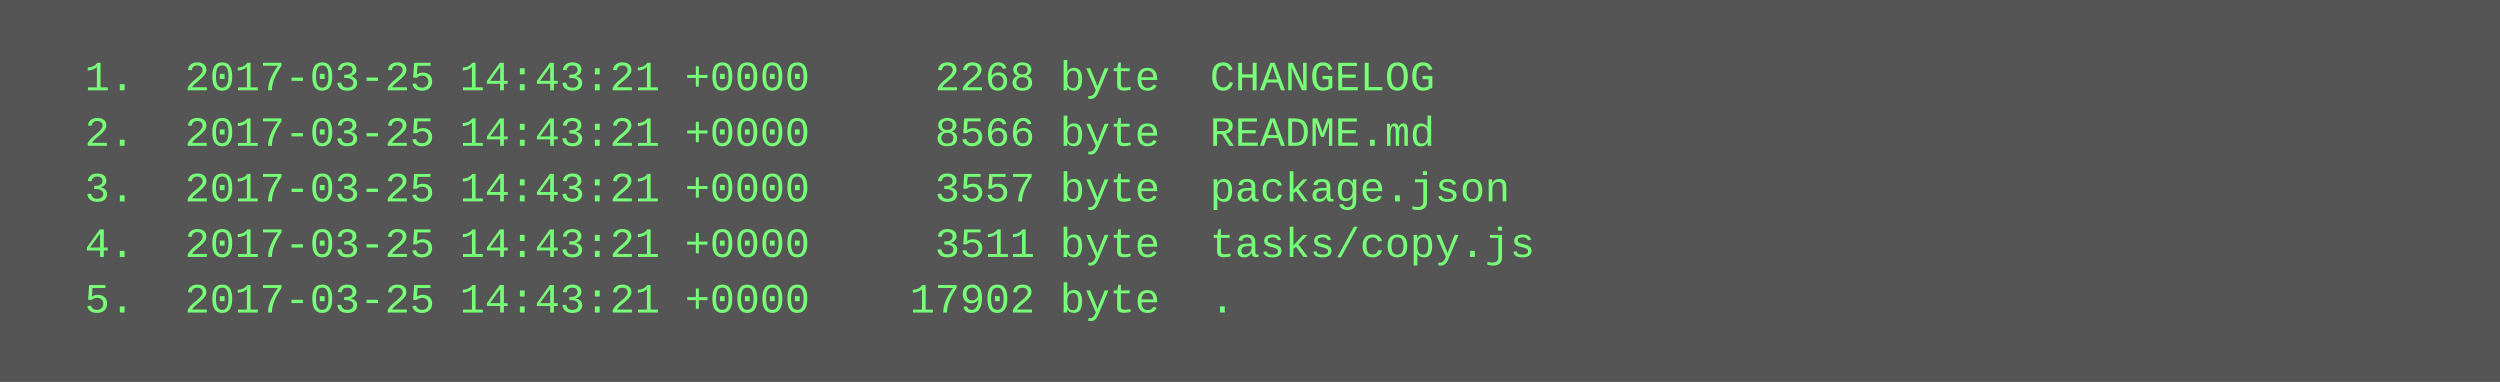
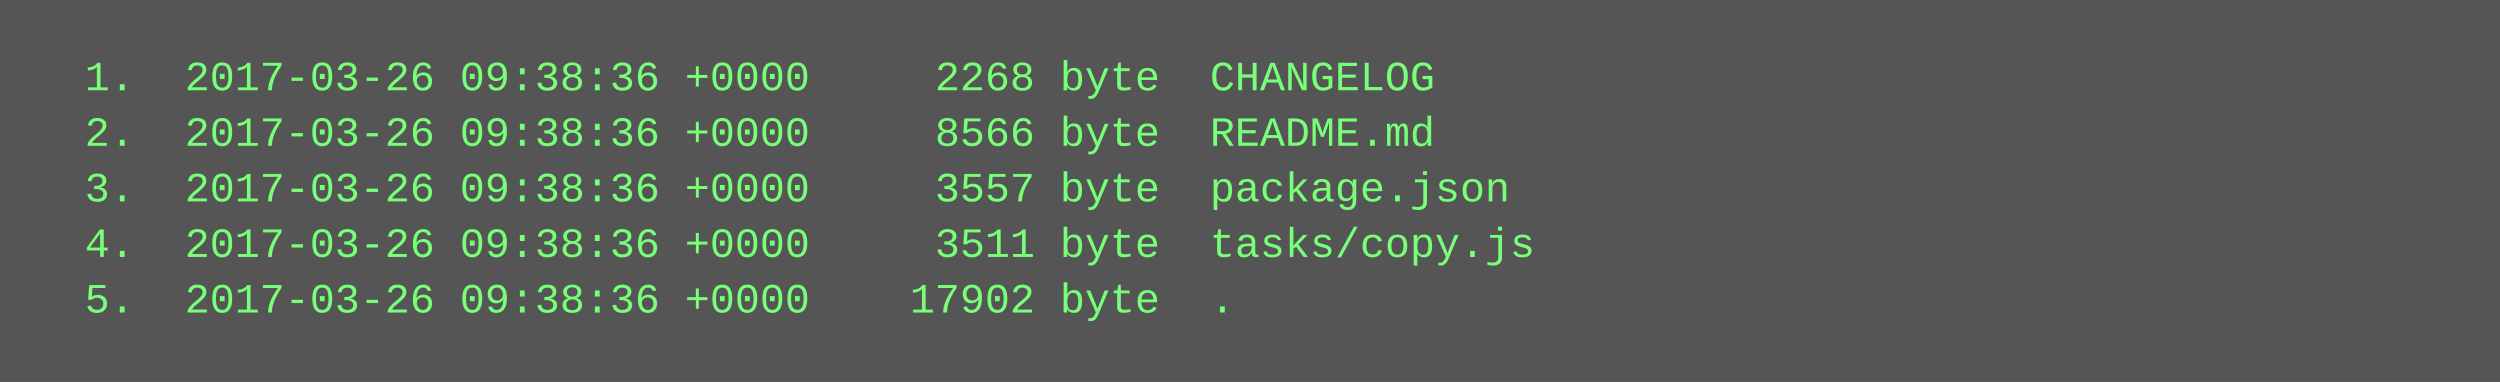
<svg xmlns="http://www.w3.org/2000/svg" height="110" width="720">
  <rect height="110" fill="#555" width="720" />
  <text fill="#7f7" font-family="Courier New" font-size="12" xml:space="preserve">
-     <tspan x="10" y="26">  1.  2017-03-25 14:43:21 +0000     2268 byte  CHANGELOG</tspan>
-     <tspan x="10" y="42">  2.  2017-03-25 14:43:21 +0000     8566 byte  README.md</tspan>
-     <tspan x="10" y="58">  3.  2017-03-25 14:43:21 +0000     3557 byte  package.json</tspan>
-     <tspan x="10" y="74">  4.  2017-03-25 14:43:21 +0000     3511 byte  tasks/copy.js</tspan>
-     <tspan x="10" y="90">  5.  2017-03-25 14:43:21 +0000    17902 byte  .</tspan>
+     <tspan x="10" y="26">  1.  2017-03-26 09:38:36 +0000     2268 byte  CHANGELOG</tspan>
+     <tspan x="10" y="42">  2.  2017-03-26 09:38:36 +0000     8566 byte  README.md</tspan>
+     <tspan x="10" y="58">  3.  2017-03-26 09:38:36 +0000     3557 byte  package.json</tspan>
+     <tspan x="10" y="74">  4.  2017-03-26 09:38:36 +0000     3511 byte  tasks/copy.js</tspan>
+     <tspan x="10" y="90">  5.  2017-03-26 09:38:36 +0000    17902 byte  .</tspan>
  </text>
</svg>
